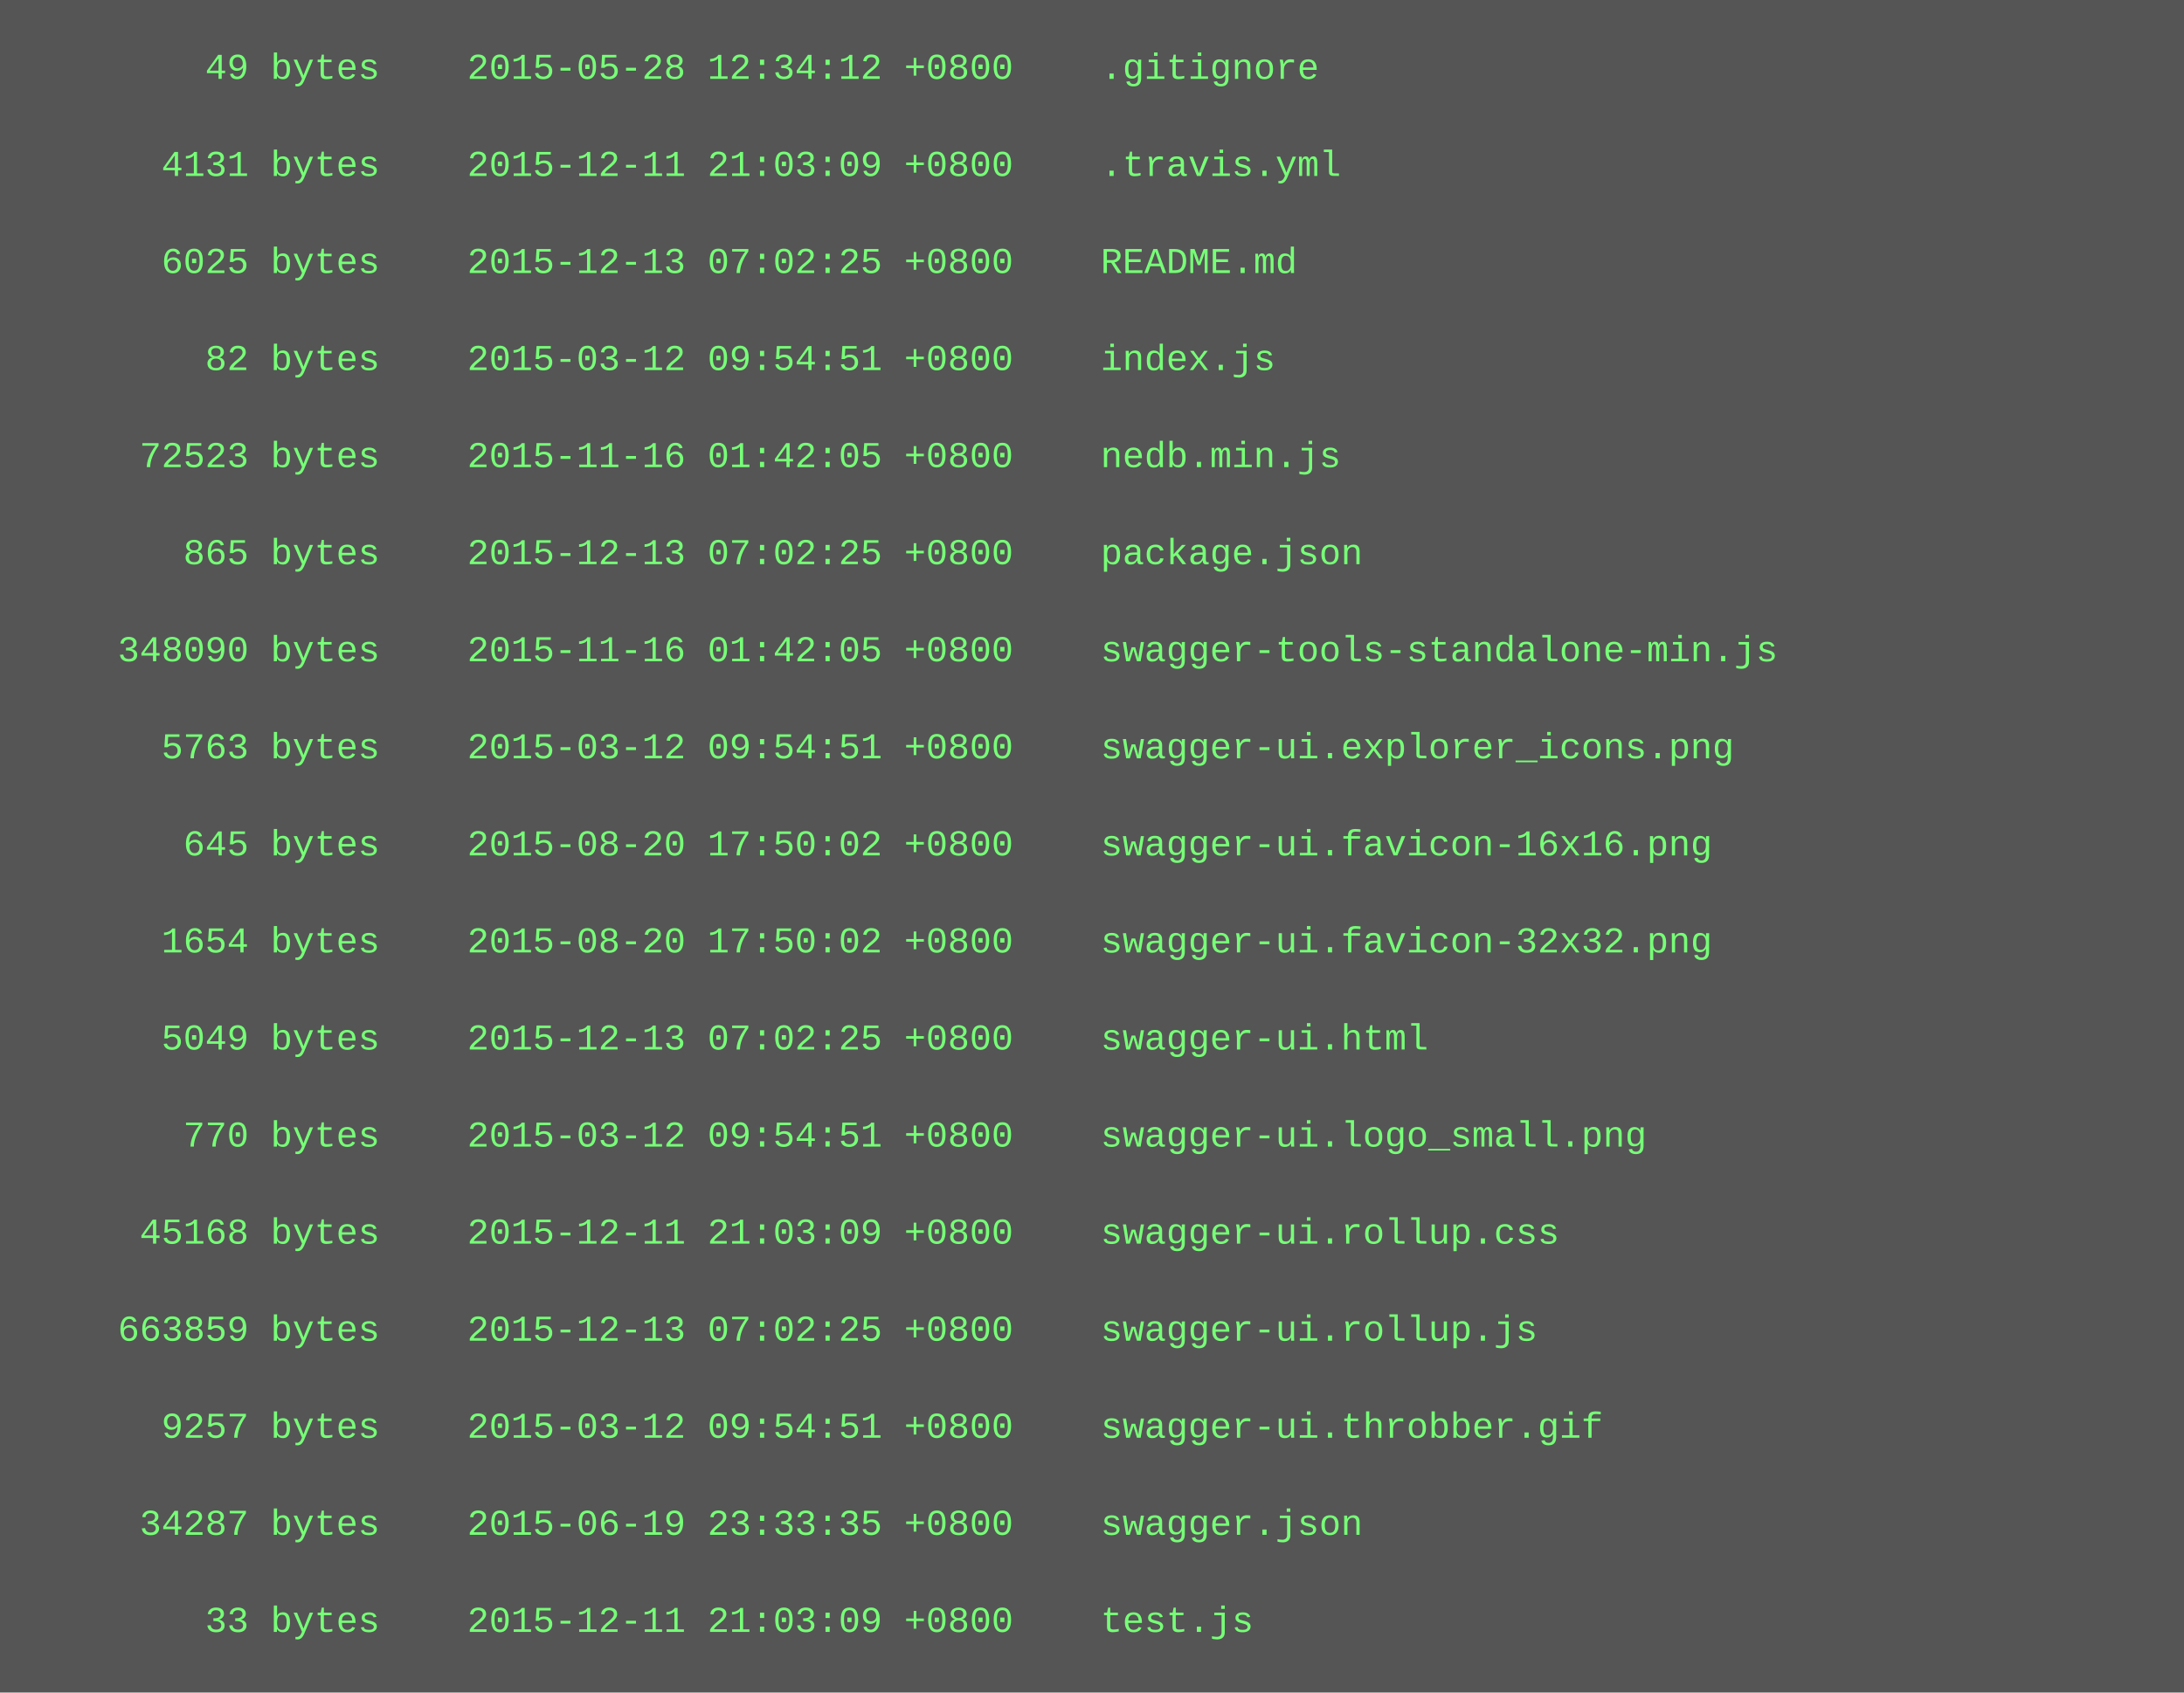
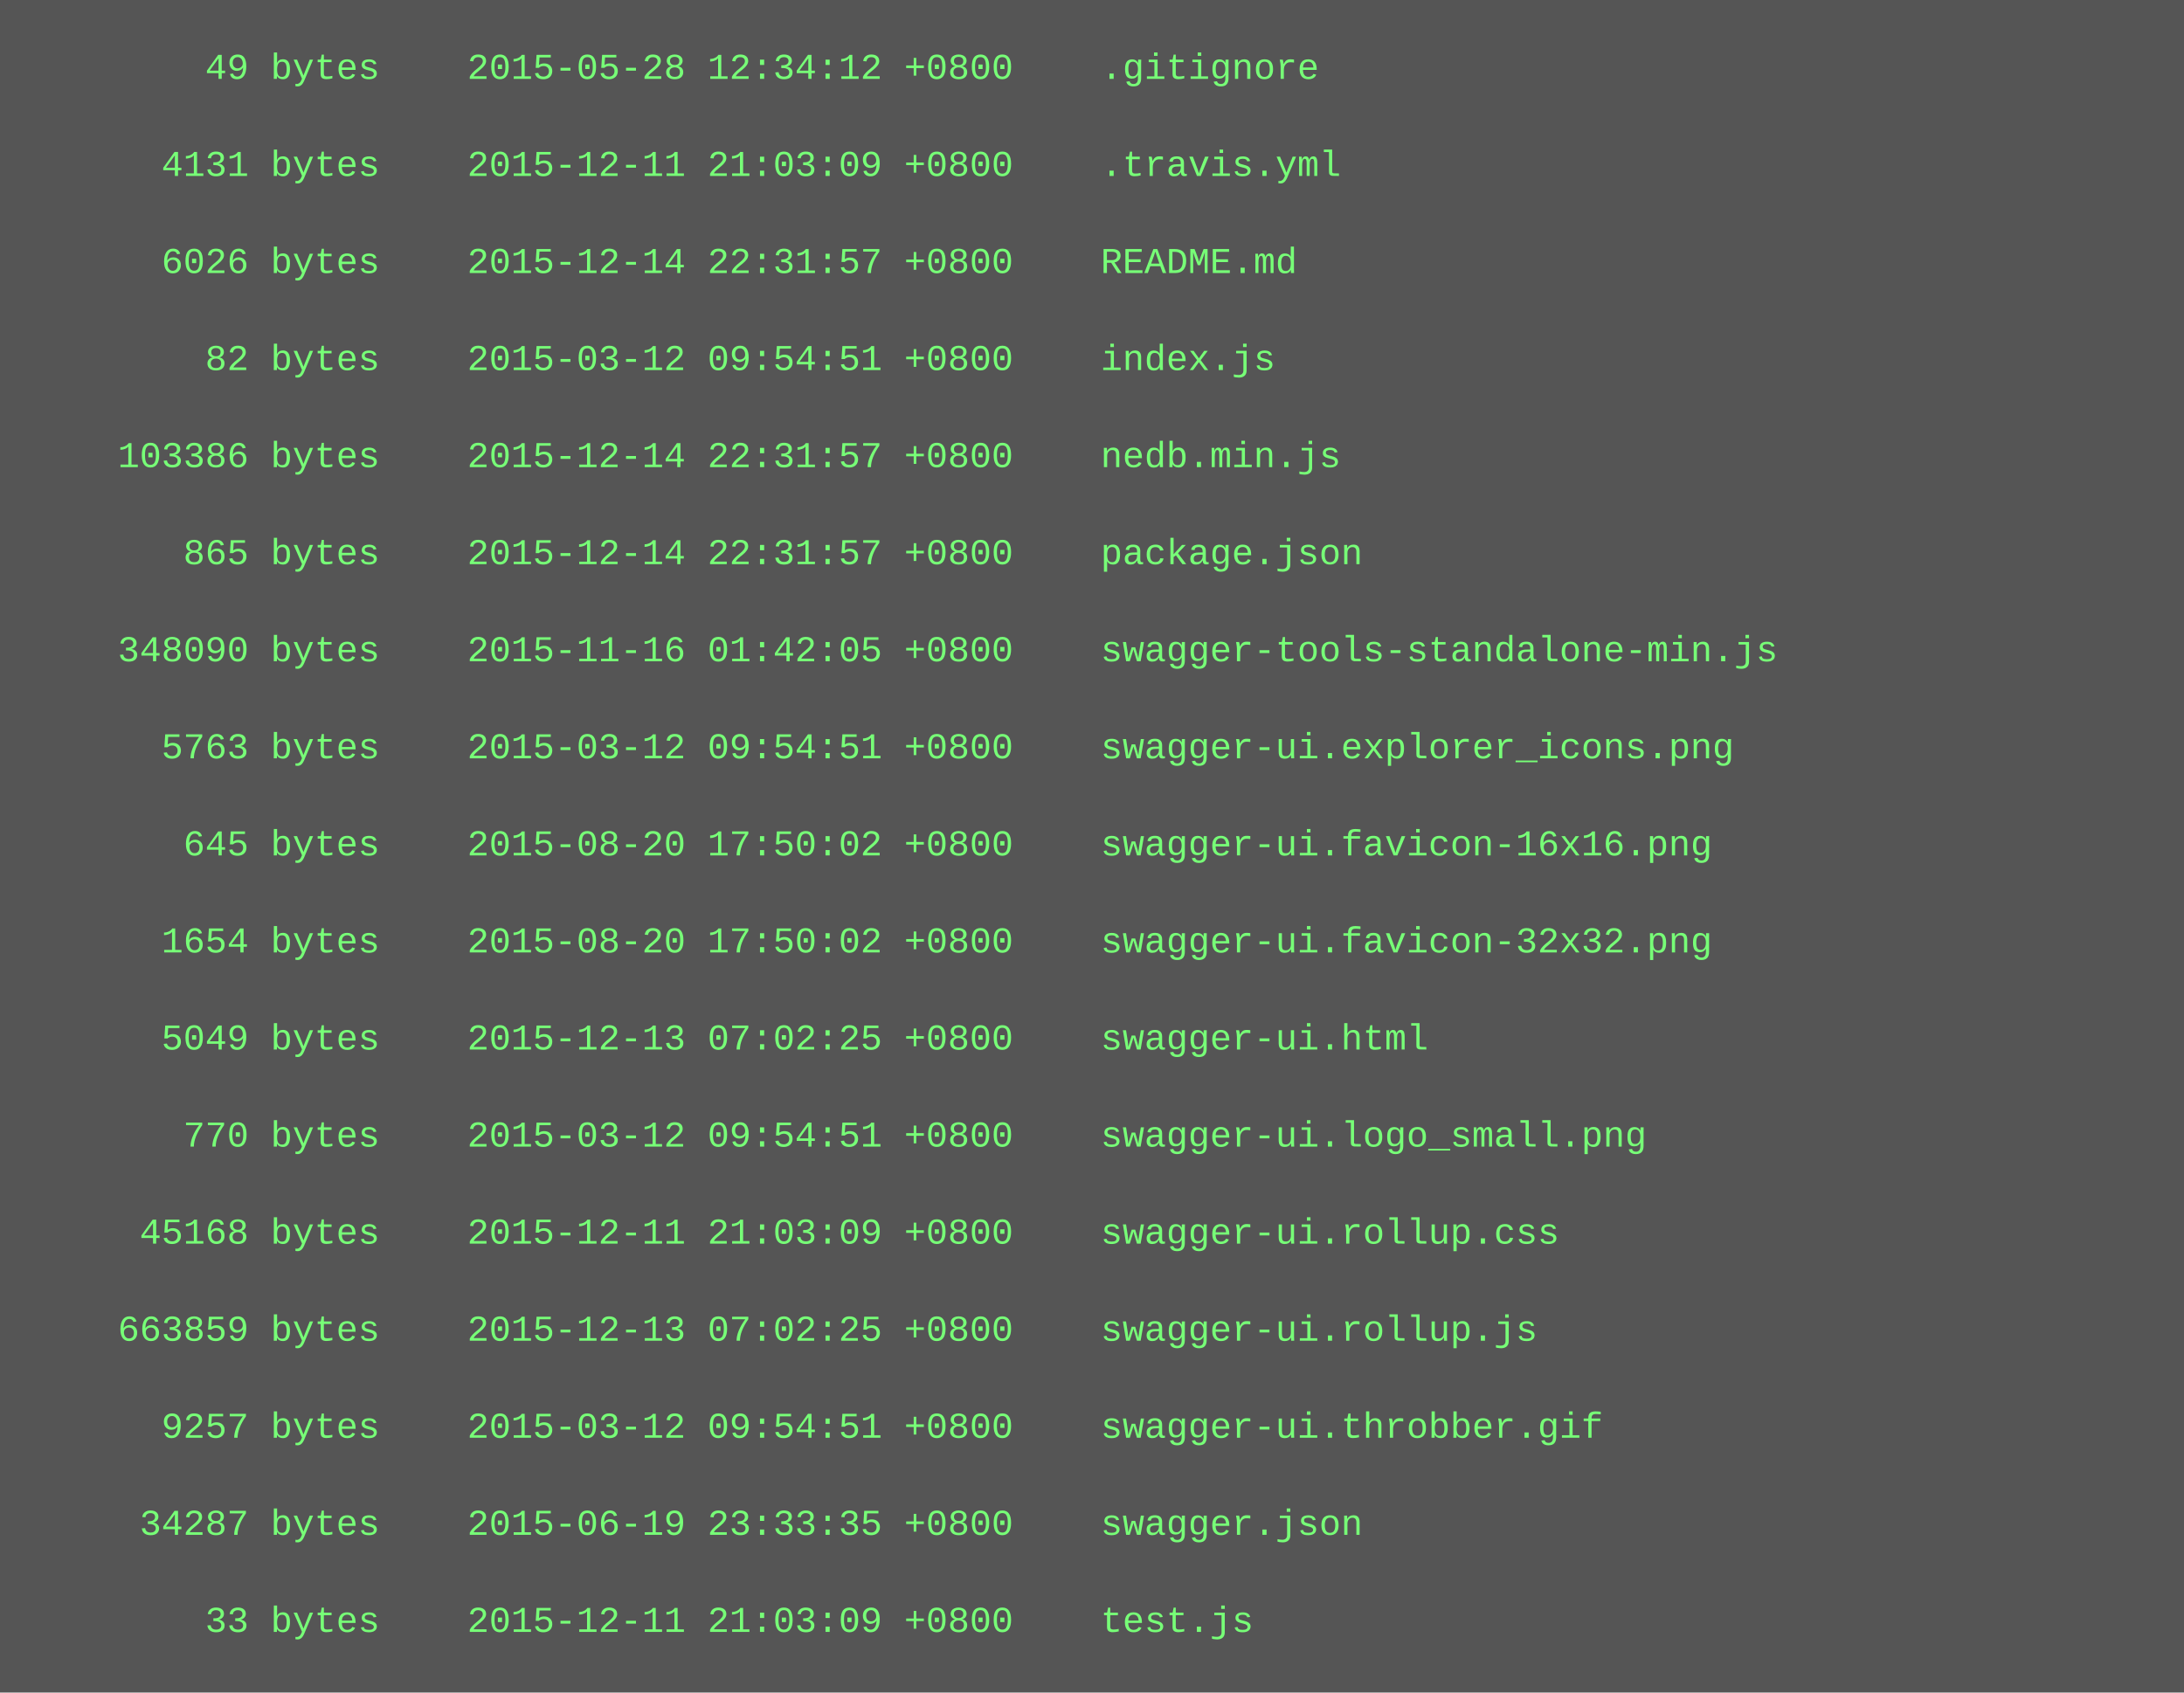
<svg xmlns="http://www.w3.org/2000/svg" height="558" width="720">
  <rect height="558" fill="#555" width="720" />
  <text fill="#7f7" font-family="Courier New" font-size="12" xml:space="preserve">
    <tspan x="10" y="26">        49 bytes    2015-05-28 12:34:12 +0800    .gitignore</tspan>
    <tspan x="10" y="42" />
    <tspan x="10" y="58">      4131 bytes    2015-12-11 21:03:09 +0800    .travis.yml</tspan>
    <tspan x="10" y="74" />
-     <tspan x="10" y="90">      6025 bytes    2015-12-13 07:02:25 +0800    README.md</tspan>
+     <tspan x="10" y="90">      6026 bytes    2015-12-14 22:31:57 +0800    README.md</tspan>
    <tspan x="10" y="106" />
    <tspan x="10" y="122">        82 bytes    2015-03-12 09:54:51 +0800    index.js</tspan>
    <tspan x="10" y="138" />
-     <tspan x="10" y="154">     72523 bytes    2015-11-16 01:42:05 +0800    nedb.min.js</tspan>
+     <tspan x="10" y="154">    103386 bytes    2015-12-14 22:31:57 +0800    nedb.min.js</tspan>
    <tspan x="10" y="170" />
-     <tspan x="10" y="186">       865 bytes    2015-12-13 07:02:25 +0800    package.json</tspan>
+     <tspan x="10" y="186">       865 bytes    2015-12-14 22:31:57 +0800    package.json</tspan>
    <tspan x="10" y="202" />
    <tspan x="10" y="218">    348090 bytes    2015-11-16 01:42:05 +0800    swagger-tools-standalone-min.js</tspan>
    <tspan x="10" y="234" />
    <tspan x="10" y="250">      5763 bytes    2015-03-12 09:54:51 +0800    swagger-ui.explorer_icons.png</tspan>
    <tspan x="10" y="266" />
    <tspan x="10" y="282">       645 bytes    2015-08-20 17:50:02 +0800    swagger-ui.favicon-16x16.png</tspan>
    <tspan x="10" y="298" />
    <tspan x="10" y="314">      1654 bytes    2015-08-20 17:50:02 +0800    swagger-ui.favicon-32x32.png</tspan>
    <tspan x="10" y="330" />
    <tspan x="10" y="346">      5049 bytes    2015-12-13 07:02:25 +0800    swagger-ui.html</tspan>
    <tspan x="10" y="362" />
    <tspan x="10" y="378">       770 bytes    2015-03-12 09:54:51 +0800    swagger-ui.logo_small.png</tspan>
    <tspan x="10" y="394" />
    <tspan x="10" y="410">     45168 bytes    2015-12-11 21:03:09 +0800    swagger-ui.rollup.css</tspan>
    <tspan x="10" y="426" />
    <tspan x="10" y="442">    663859 bytes    2015-12-13 07:02:25 +0800    swagger-ui.rollup.js</tspan>
    <tspan x="10" y="458" />
    <tspan x="10" y="474">      9257 bytes    2015-03-12 09:54:51 +0800    swagger-ui.throbber.gif</tspan>
    <tspan x="10" y="490" />
    <tspan x="10" y="506">     34287 bytes    2015-06-19 23:33:35 +0800    swagger.json</tspan>
    <tspan x="10" y="522" />
    <tspan x="10" y="538">        33 bytes    2015-12-11 21:03:09 +0800    test.js</tspan>
  </text>
</svg>
